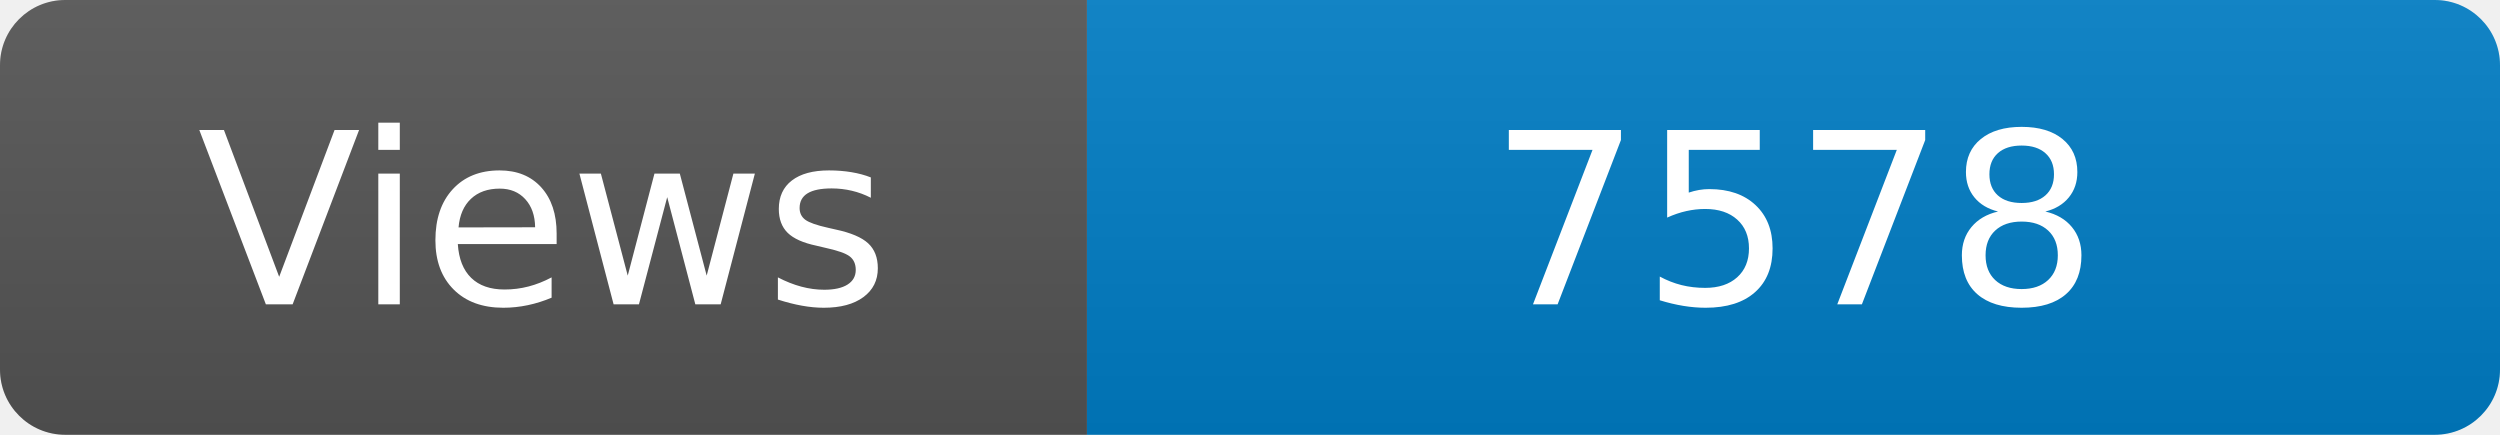
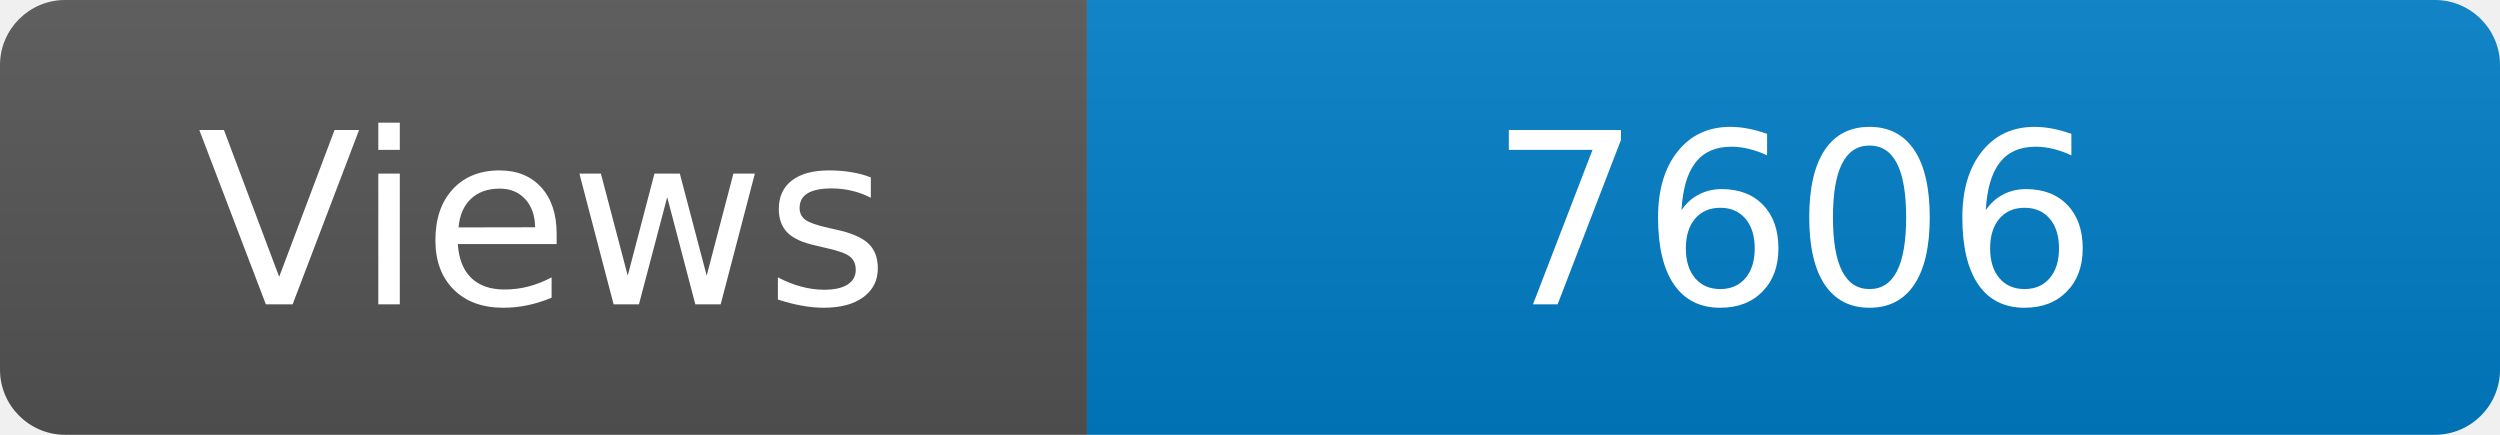
<svg xmlns="http://www.w3.org/2000/svg" width="115" height="20" role="img" aria-label="Maintained?: yes">
  <linearGradient id="s" x2="0" y2="100%">
    <stop offset="0" stop-color="#bbb" stop-opacity=".1" />
    <stop offset="1" stop-opacity=".1" />
  </linearGradient>
  <clipPath id="r">
    <rect width="115" height="20" rx="3" fill="#fff" />
  </clipPath>
  <g clip-path="url(#r)">
    <rect width="50" height="20" fill="#555" />
    <rect x="50" width="160" height="20" fill="#007ec6" />
    <rect width="115" height="20" fill="url(#s)" />
  </g>
  <g fill="#fff" text-anchor="middle" font-family="Verdana,Geneva,DejaVu Sans,sans-serif" font-size="110">
    <text x="250" y="140" transform="scale(.1)" fill="#fff">Views</text>
-     <text x="825" y="140" transform="scale(.1)" fill="#fff">7578</text>
+     <text x="825" y="140" transform="scale(.1)" fill="#fff">7606</text>
  </g>
</svg>
